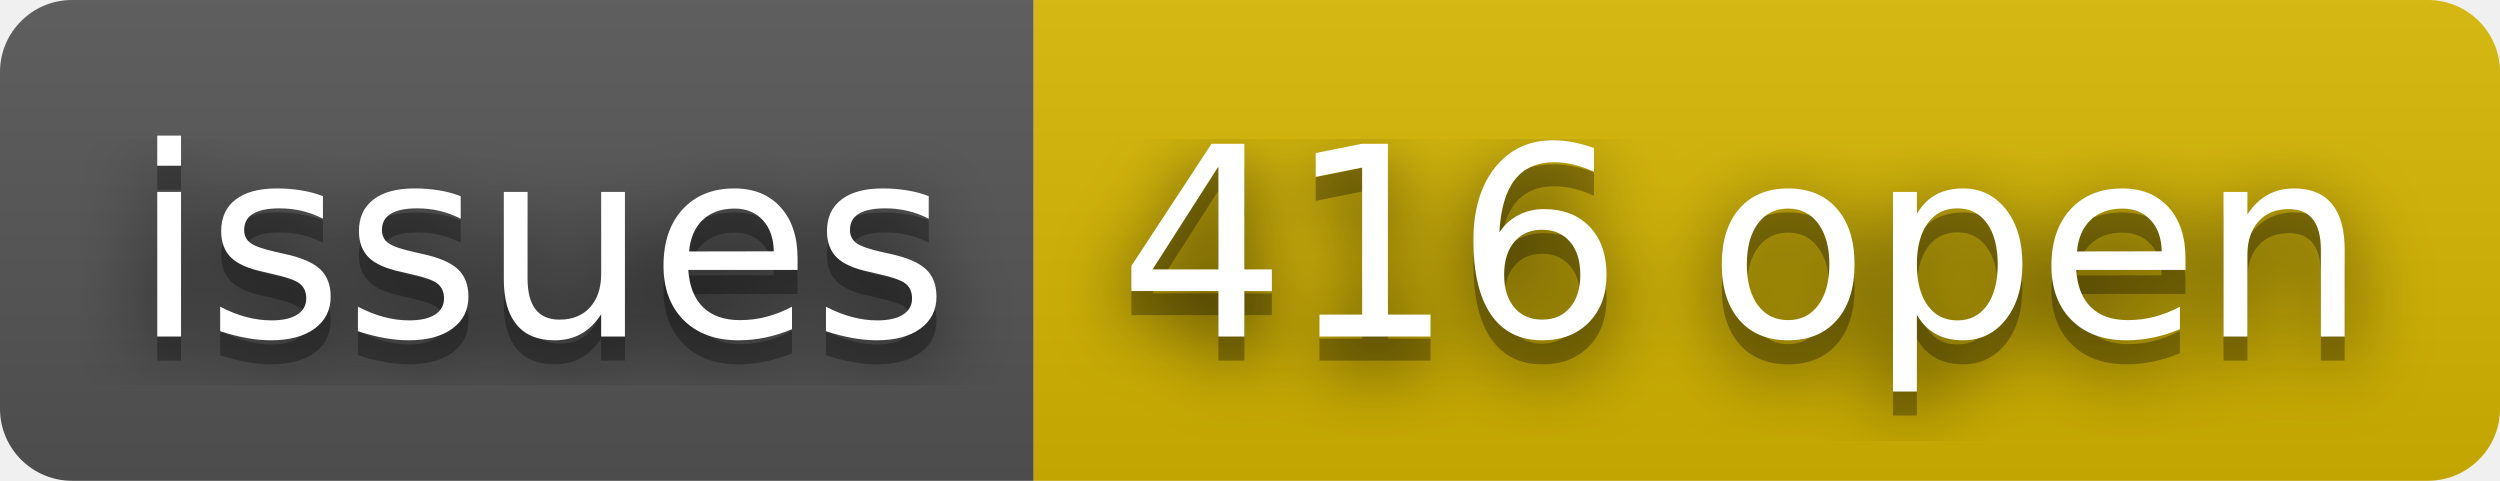
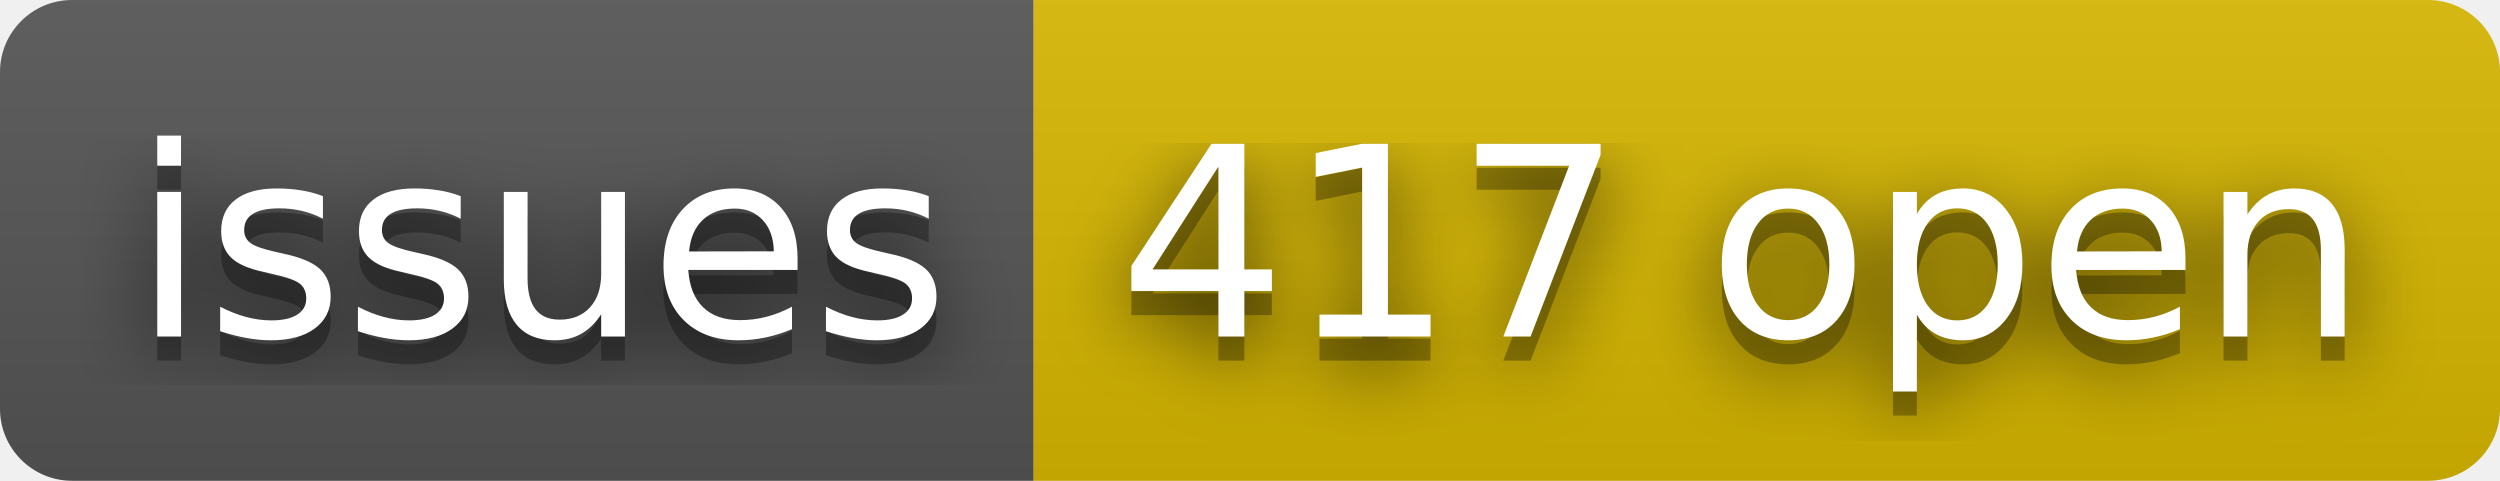
- <svg xmlns="http://www.w3.org/2000/svg" width="104" height="20" role="img" aria-label="issues: 416 open">
+ <svg xmlns="http://www.w3.org/2000/svg" width="104" height="20" role="img" aria-label="issues: 417 open">
  <filter id="blur">
    <feGaussianBlur stdDeviation="16" />
  </filter>
  <linearGradient id="s" x2="0" y2="100%">
    <stop offset="0" stop-color="#bbb" stop-opacity=".1" />
    <stop offset="1" stop-opacity=".1" />
  </linearGradient>
  <clipPath id="r">
    <rect width="104" height="20" rx="3" />
  </clipPath>
  <g clip-path="url(#r)">
    <rect width="43" height="20" fill="#555" />
    <rect x="43" width="61" height="20" fill="#d8b800" />
    <rect width="104" height="20" fill="url(#s)" />
  </g>
  <g fill="#fff" text-anchor="middle" font-family="Verdana,Geneva,DejaVu Sans,sans-serif" text-rendering="geometricPrecision" font-size="110">
    <g transform="scale(.1)">
      <g aria-hidden="true" fill="#010101">
        <text x="225" y="150" fill-opacity=".8" filter="url(#blur)" textLength="330">issues</text>
        <text x="225" y="150" fill-opacity=".3" textLength="330">issues</text>
      </g>
      <text x="225" y="140" textLength="330">issues</text>
    </g>
    <g transform="scale(.1)">
      <g aria-hidden="true" fill="#010101">
-         <text x="725" y="150" fill-opacity=".8" filter="url(#blur)" textLength="510">416 open</text>
-         <text x="725" y="150" fill-opacity=".3" textLength="510">416 open</text>
+         <text x="725" y="150" fill-opacity=".8" filter="url(#blur)" textLength="510">417 open</text>
+         <text x="725" y="150" fill-opacity=".3" textLength="510">417 open</text>
      </g>
-       <text x="725" y="140" textLength="510">416 open</text>
+       <text x="725" y="140" textLength="510">417 open</text>
    </g>
  </g>
</svg>
